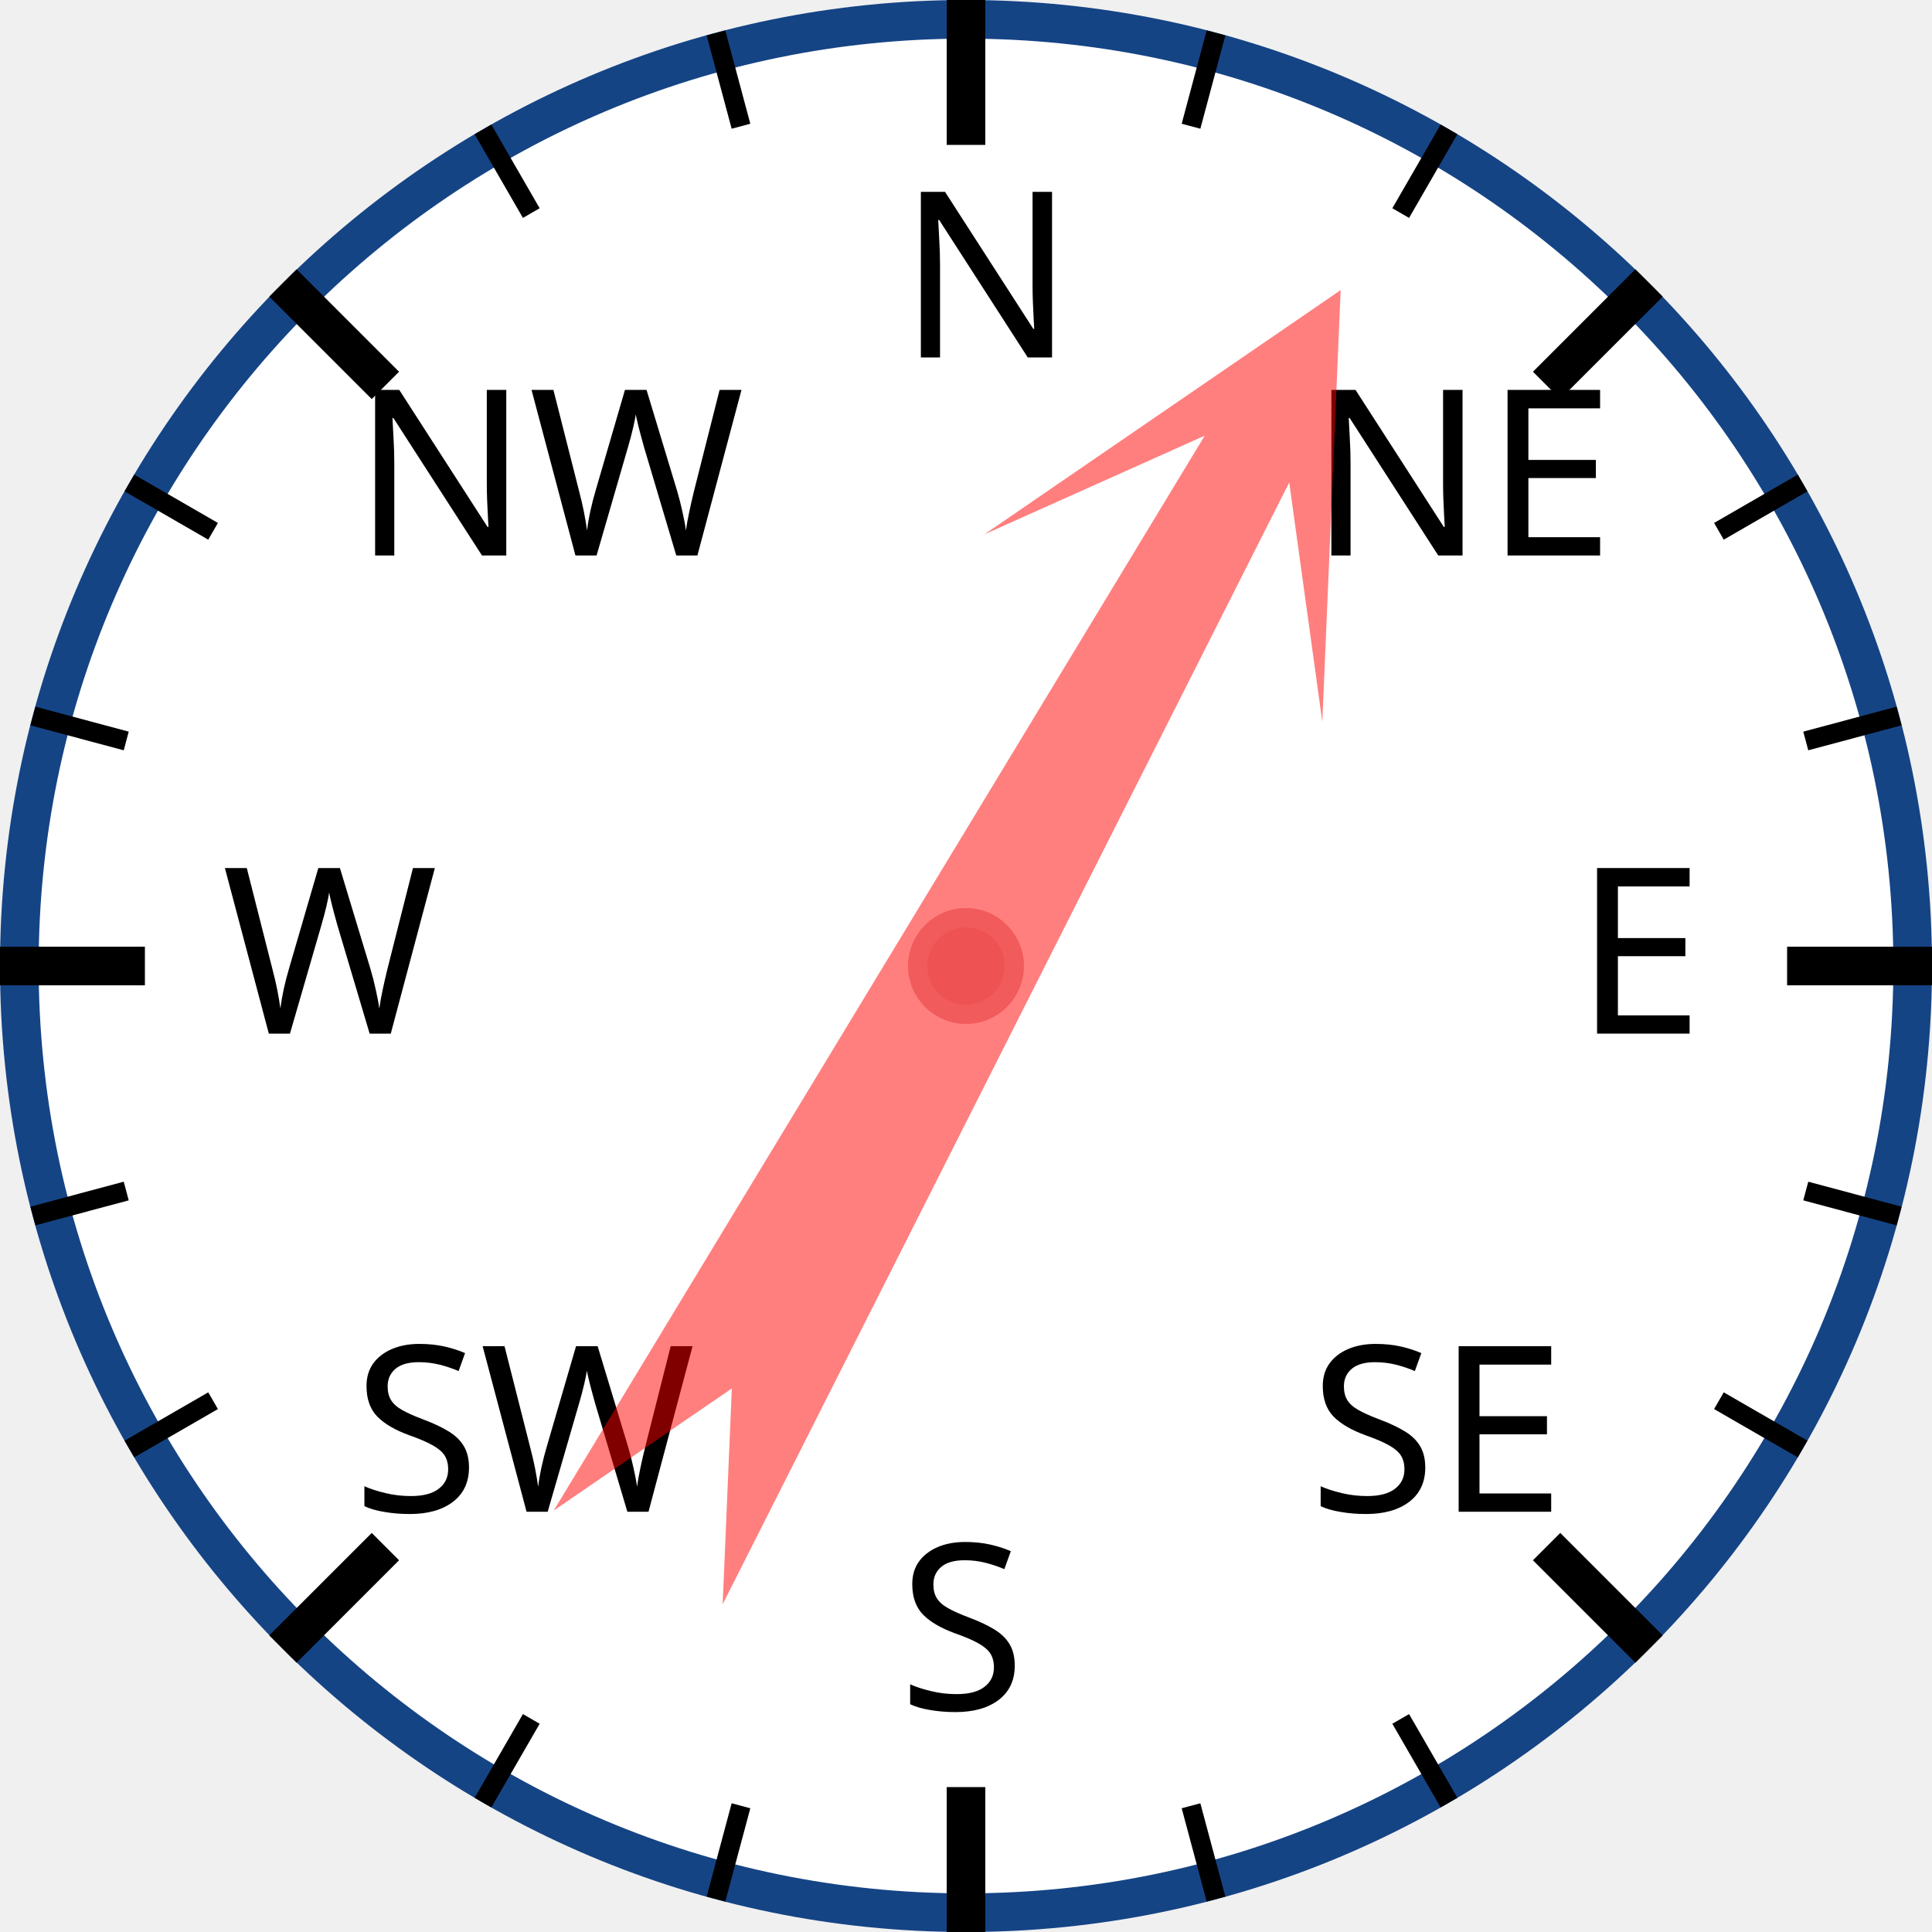
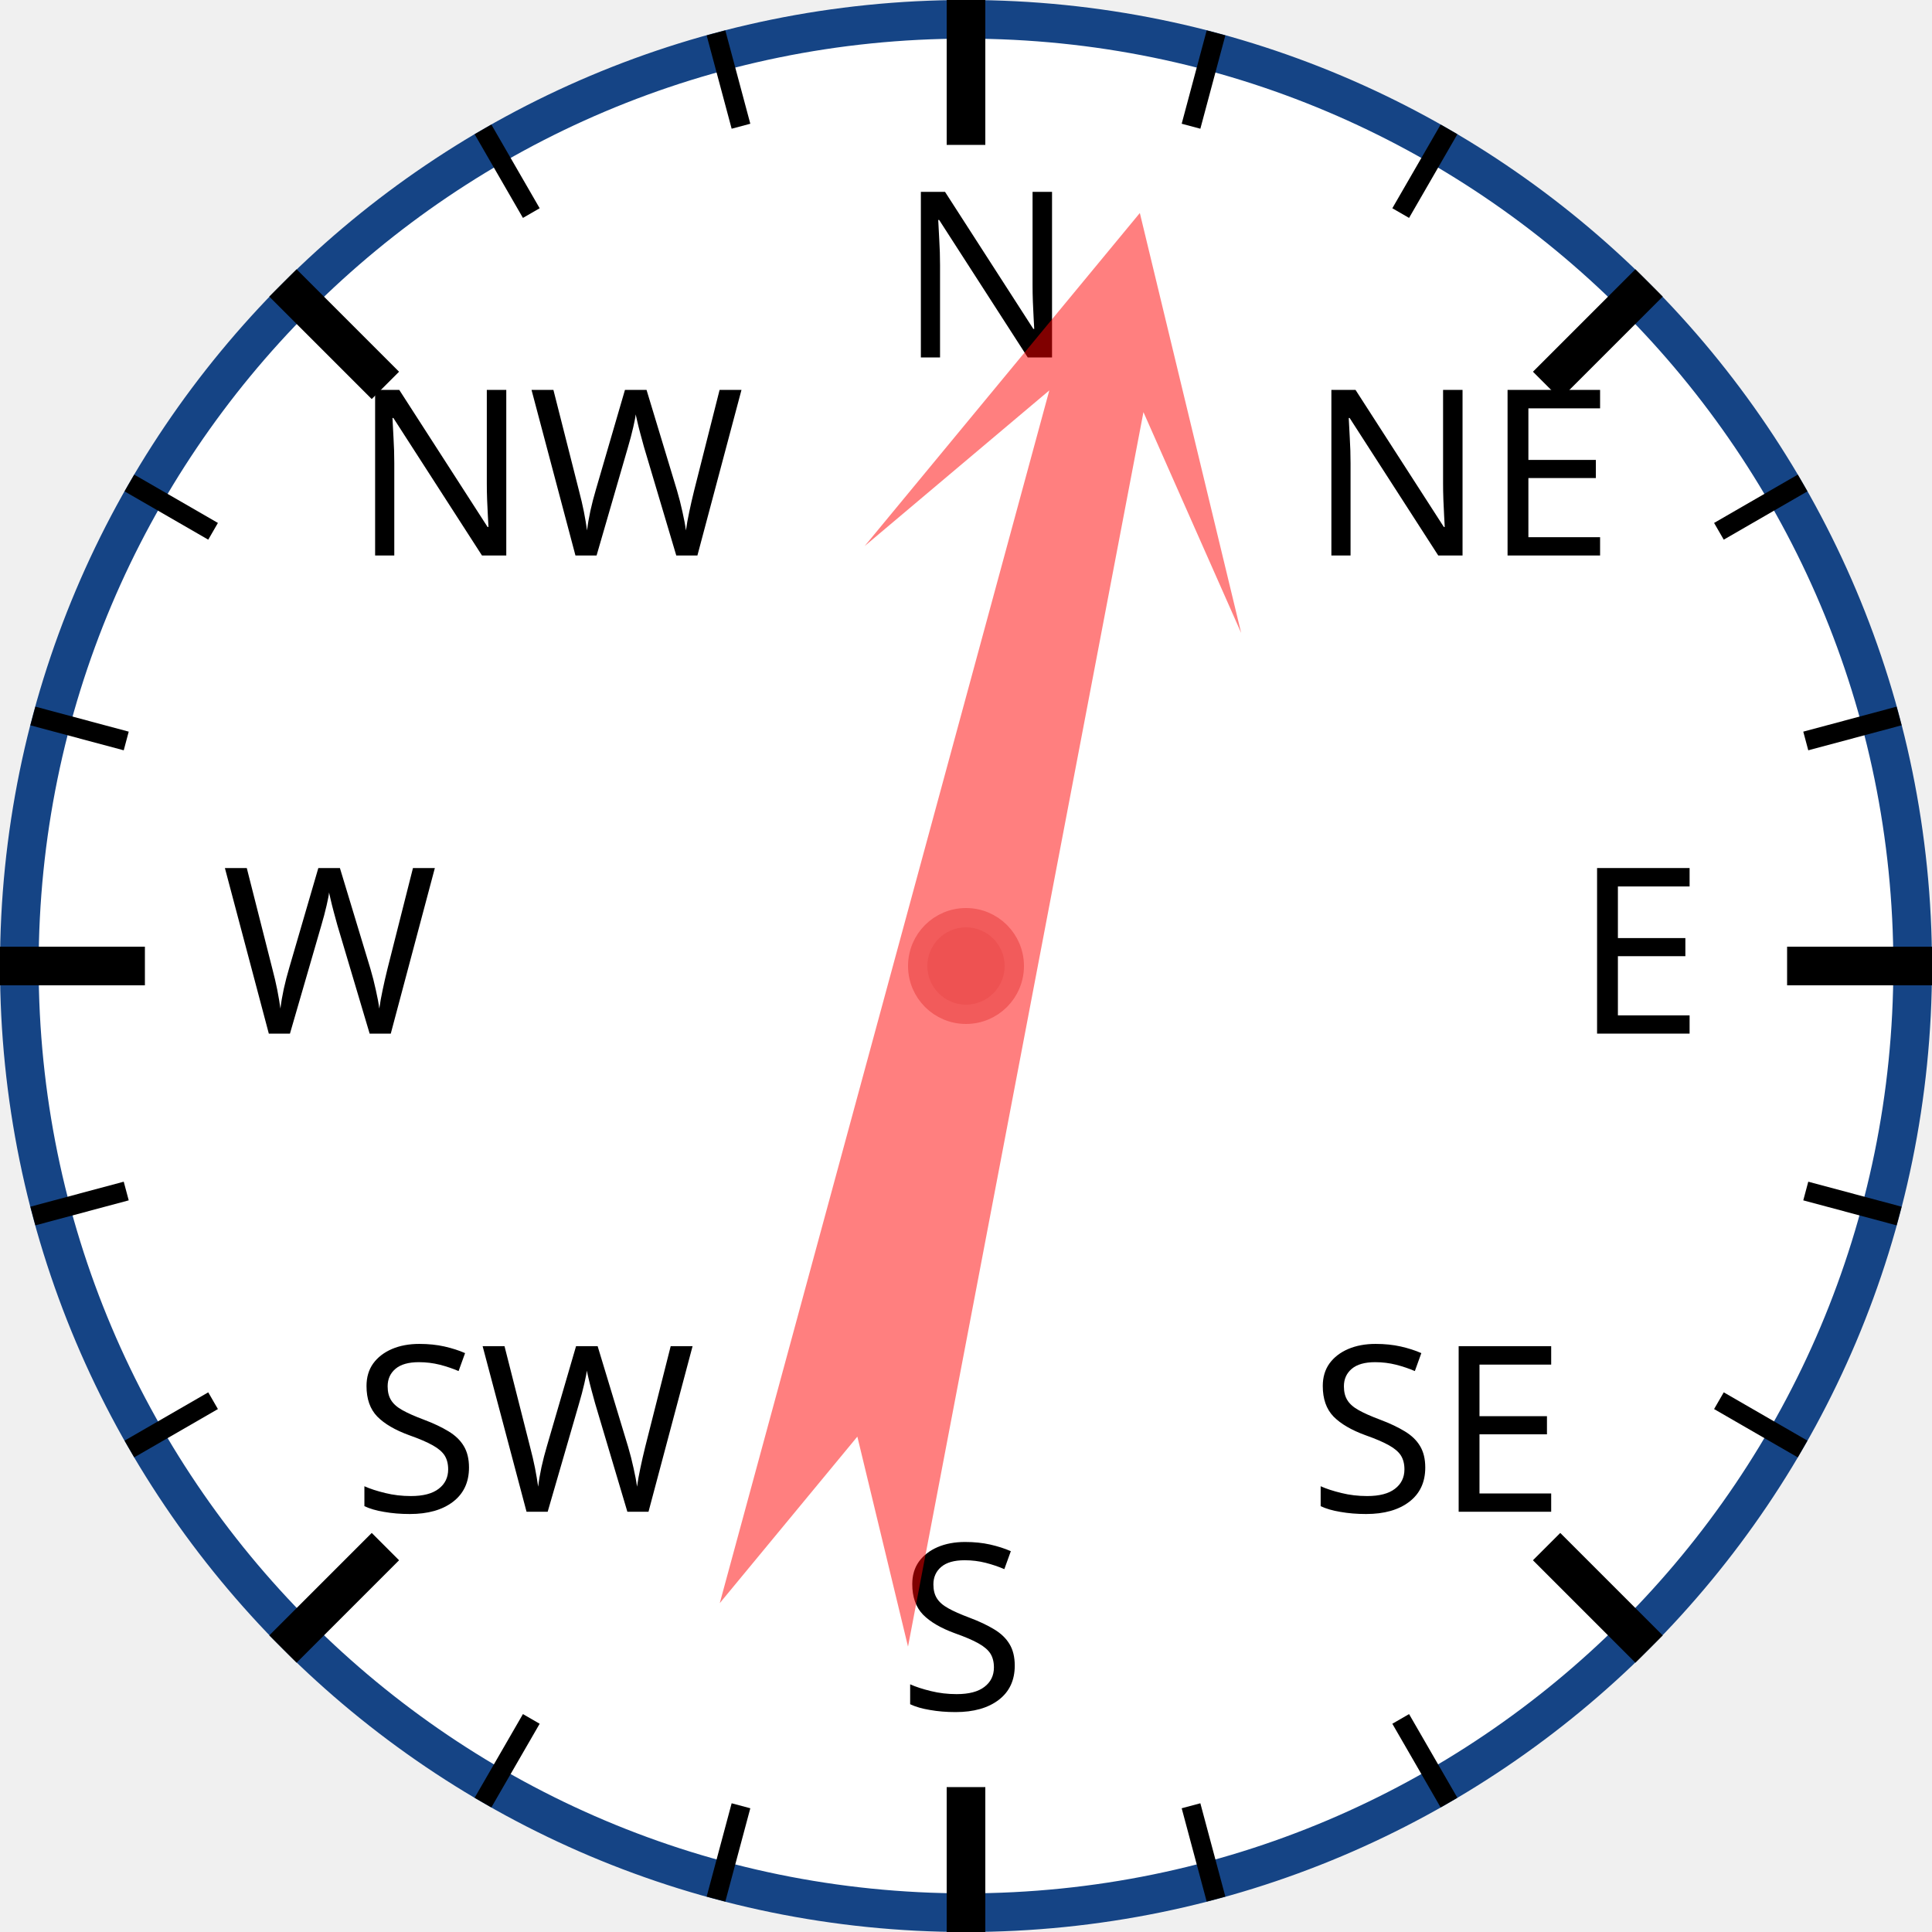
<svg xmlns="http://www.w3.org/2000/svg" width="120px" height="120px" viewBox="0 0 200 200">
  <circle cx="100" cy="100" r="98" style="fill: white; stroke: #154485; stroke-width: 4;" />
  <text x="93.0" y="37.0" style="font-family: sans-serif; font-size: 18pt;">N</text>
  <line x1="100.0" y1="0.0" x2="100.0" y2="15.0" style="stroke: black; stroke-width: 4;" />
  <line x1="74.118" y1="3.407" x2="76.706" y2="13.067" style="stroke: black; stroke-width: 2;" />
  <line x1="50" y1="13.397" x2="55" y2="22.058" style="stroke: black; stroke-width: 2;" />
  <text x="36.503" y="57.503" style="font-family: sans-serif; font-size: 18pt;">NW</text>
  <line x1="29.289" y1="29.289" x2="39.896" y2="39.896" style="stroke: black; stroke-width: 4;" />
  <line x1="13.397" y1="50" x2="22.058" y2="55" style="stroke: black; stroke-width: 2;" />
  <line x1="3.407" y1="74.118" x2="13.067" y2="76.706" style="stroke: black; stroke-width: 2;" />
  <text x="23.0" y="107.0" style="font-family: sans-serif; font-size: 18pt;">W</text>
  <line x1="0.0" y1="100.0" x2="15.0" y2="100.0" style="stroke: black; stroke-width: 4;" />
  <line x1="3.407" y1="125.882" x2="13.067" y2="123.294" style="stroke: black; stroke-width: 2;" />
  <line x1="13.397" y1="150" x2="22.058" y2="145" style="stroke: black; stroke-width: 2;" />
  <text x="36.503" y="156.497" style="font-family: sans-serif; font-size: 18pt;">SW</text>
  <line x1="29.289" y1="170.711" x2="39.896" y2="160.104" style="stroke: black; stroke-width: 4;" />
  <line x1="50" y1="186.603" x2="55" y2="177.942" style="stroke: black; stroke-width: 2;" />
  <line x1="74.118" y1="196.593" x2="76.706" y2="186.933" style="stroke: black; stroke-width: 2;" />
  <text x="93" y="177.0" style="font-family: sans-serif; font-size: 18pt;">S</text>
  <line x1="100" y1="200.0" x2="100" y2="185.0" style="stroke: black; stroke-width: 4;" />
  <line x1="125.882" y1="196.593" x2="123.294" y2="186.933" style="stroke: black; stroke-width: 2;" />
  <line x1="150.0" y1="186.603" x2="145.0" y2="177.942" style="stroke: black; stroke-width: 2;" />
  <text x="135.497" y="156.497" style="font-family: sans-serif; font-size: 18pt;">SE</text>
  <line x1="170.711" y1="170.711" x2="160.104" y2="160.104" style="stroke: black; stroke-width: 4;" />
  <line x1="186.603" y1="150" x2="177.942" y2="145" style="stroke: black; stroke-width: 2;" />
  <line x1="196.593" y1="125.882" x2="186.933" y2="123.294" style="stroke: black; stroke-width: 2;" />
  <text x="163.0" y="107" style="font-family: sans-serif; font-size: 18pt;">E</text>
  <line x1="200.0" y1="100" x2="185.0" y2="100" style="stroke: black; stroke-width: 4;" />
  <line x1="196.593" y1="74.118" x2="186.933" y2="76.706" style="stroke: black; stroke-width: 2;" />
  <line x1="186.603" y1="50" x2="177.942" y2="55" style="stroke: black; stroke-width: 2;" />
  <text x="135.497" y="57.503" style="font-family: sans-serif; font-size: 18pt;">NE</text>
  <line x1="170.711" y1="29.289" x2="160.104" y2="39.896" style="stroke: black; stroke-width: 4;" />
  <line x1="150" y1="13.397" x2="145" y2="22.058" style="stroke: black; stroke-width: 2;" />
  <line x1="125.882" y1="3.407" x2="123.294" y2="13.067" style="stroke: black; stroke-width: 2;" />
-   <polygon points="100 20 120 60 105 40 110 170 100 150 90 170 95 40 80 60" style="fill: red; fill-opacity: 0.5;" transform="rotate(29,100,100)" />
+   <polygon points="100 20 120 60 105 40 110 170 100 150 90 170 95 40 80 60" style="fill: red; fill-opacity: 0.5;" transform="rotate(13,100,100)" />
  <circle cx="100" cy="100" r="5" style="fill: #EE5252; stroke: #F25B5B; stroke-width: 2;" />
</svg>
